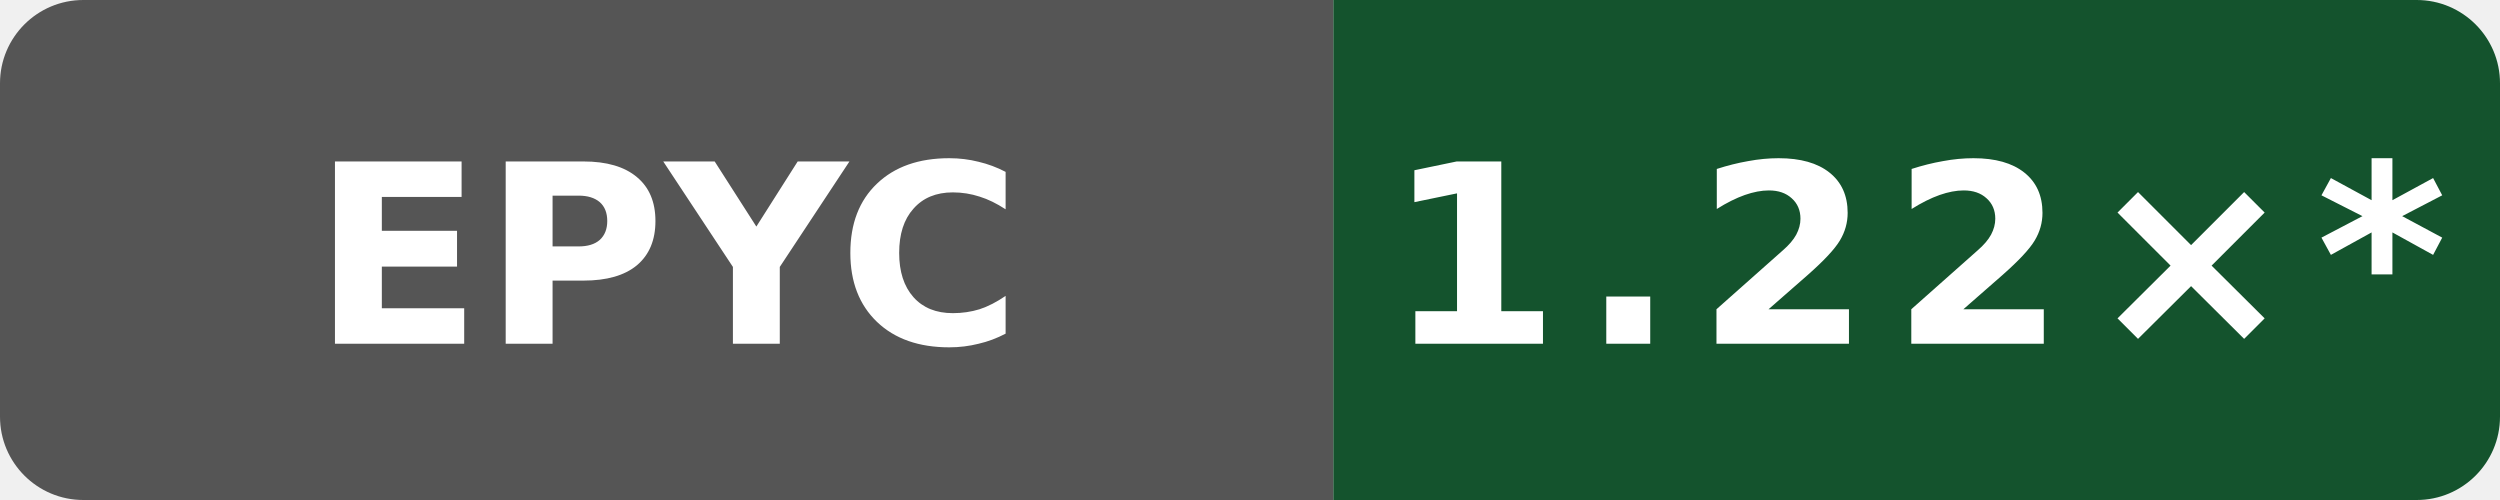
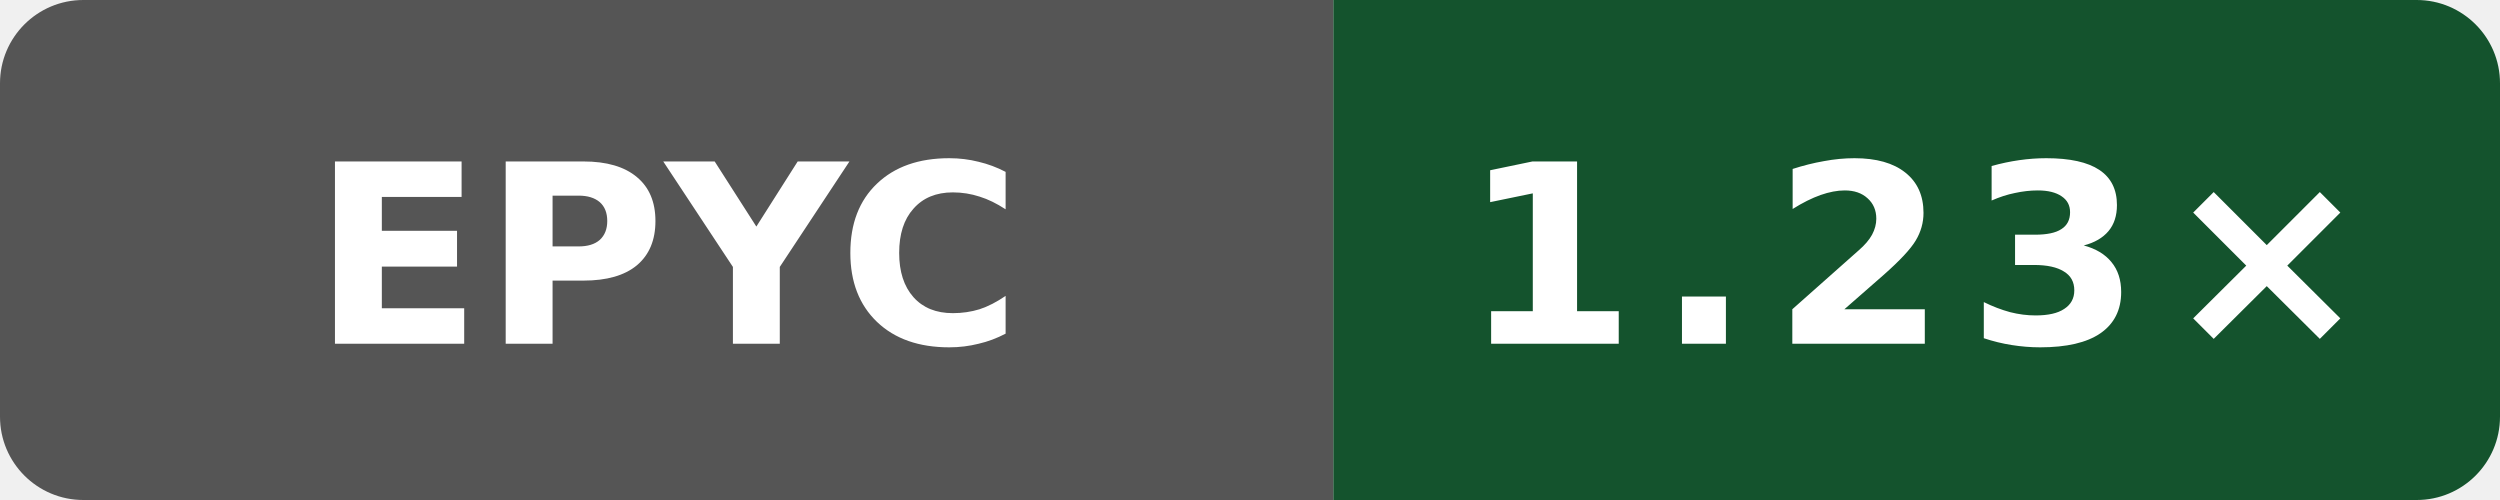
- <svg xmlns="http://www.w3.org/2000/svg" data-original-label="Public O0 generated vs clang; AMD EPYC 7763 64-Core Processor; revision bb09801053e48486beebe014071a71353ce9be0b" data-original-message="1.22×" width="120" height="24" viewBox="0 0 120 24" role="img" aria-label="Public O0 generated vs clang; AMD EPYC 7763 64-Core Processor; revision bb09801053e48486beebe014071a71353ce9be0b; measured bb09801053e48486beebe014071a71353ce9be0b; 10 commits behind main: 1.22×*">
+ <svg xmlns="http://www.w3.org/2000/svg" data-original-label="Public O0 generated vs clang; AMD EPYC 7763 64-Core Processor; revision b8749c61550bdf9b4d65e7e01182a1f856100a46" data-original-message="1.23×" width="120" height="24" viewBox="0 0 120 24" role="img" aria-label="Public O0 generated vs clang; AMD EPYC 7763 64-Core Processor; revision b8749c61550bdf9b4d65e7e01182a1f856100a46; measured b8749c61550bdf9b4d65e7e01182a1f856100a46; 0 commits behind main: 1.23×">
  <defs>
    <clipPath id="badge">
      <rect width="120" height="24" rx="4" />
    </clipPath>
  </defs>
  <g clip-path="url(#badge)">
    <rect width="64" height="24" fill="#555" />
    <rect x="64" width="56" height="24" fill="#14532d" />
  </g>
  <text x="32" y="16.5" fill="#fff" text-anchor="middle" font-family="Verdana,Geneva,DejaVu Sans,sans-serif" font-size="12" font-weight="700" textLength="31" lengthAdjust="spacingAndGlyphs">EPYC</text>
-   <text x="92" y="16.5" fill="#fff" text-anchor="middle" font-family="Verdana,Geneva,DejaVu Sans,sans-serif" font-size="12" font-weight="700" letter-spacing="1" textLength="44" lengthAdjust="spacingAndGlyphs">1.22×*</text>
+   <text x="92" y="16.5" fill="#fff" text-anchor="middle" font-family="Verdana,Geneva,DejaVu Sans,sans-serif" font-size="12" font-weight="700" letter-spacing="1" textLength="39" lengthAdjust="spacingAndGlyphs">1.23×</text>
</svg>
